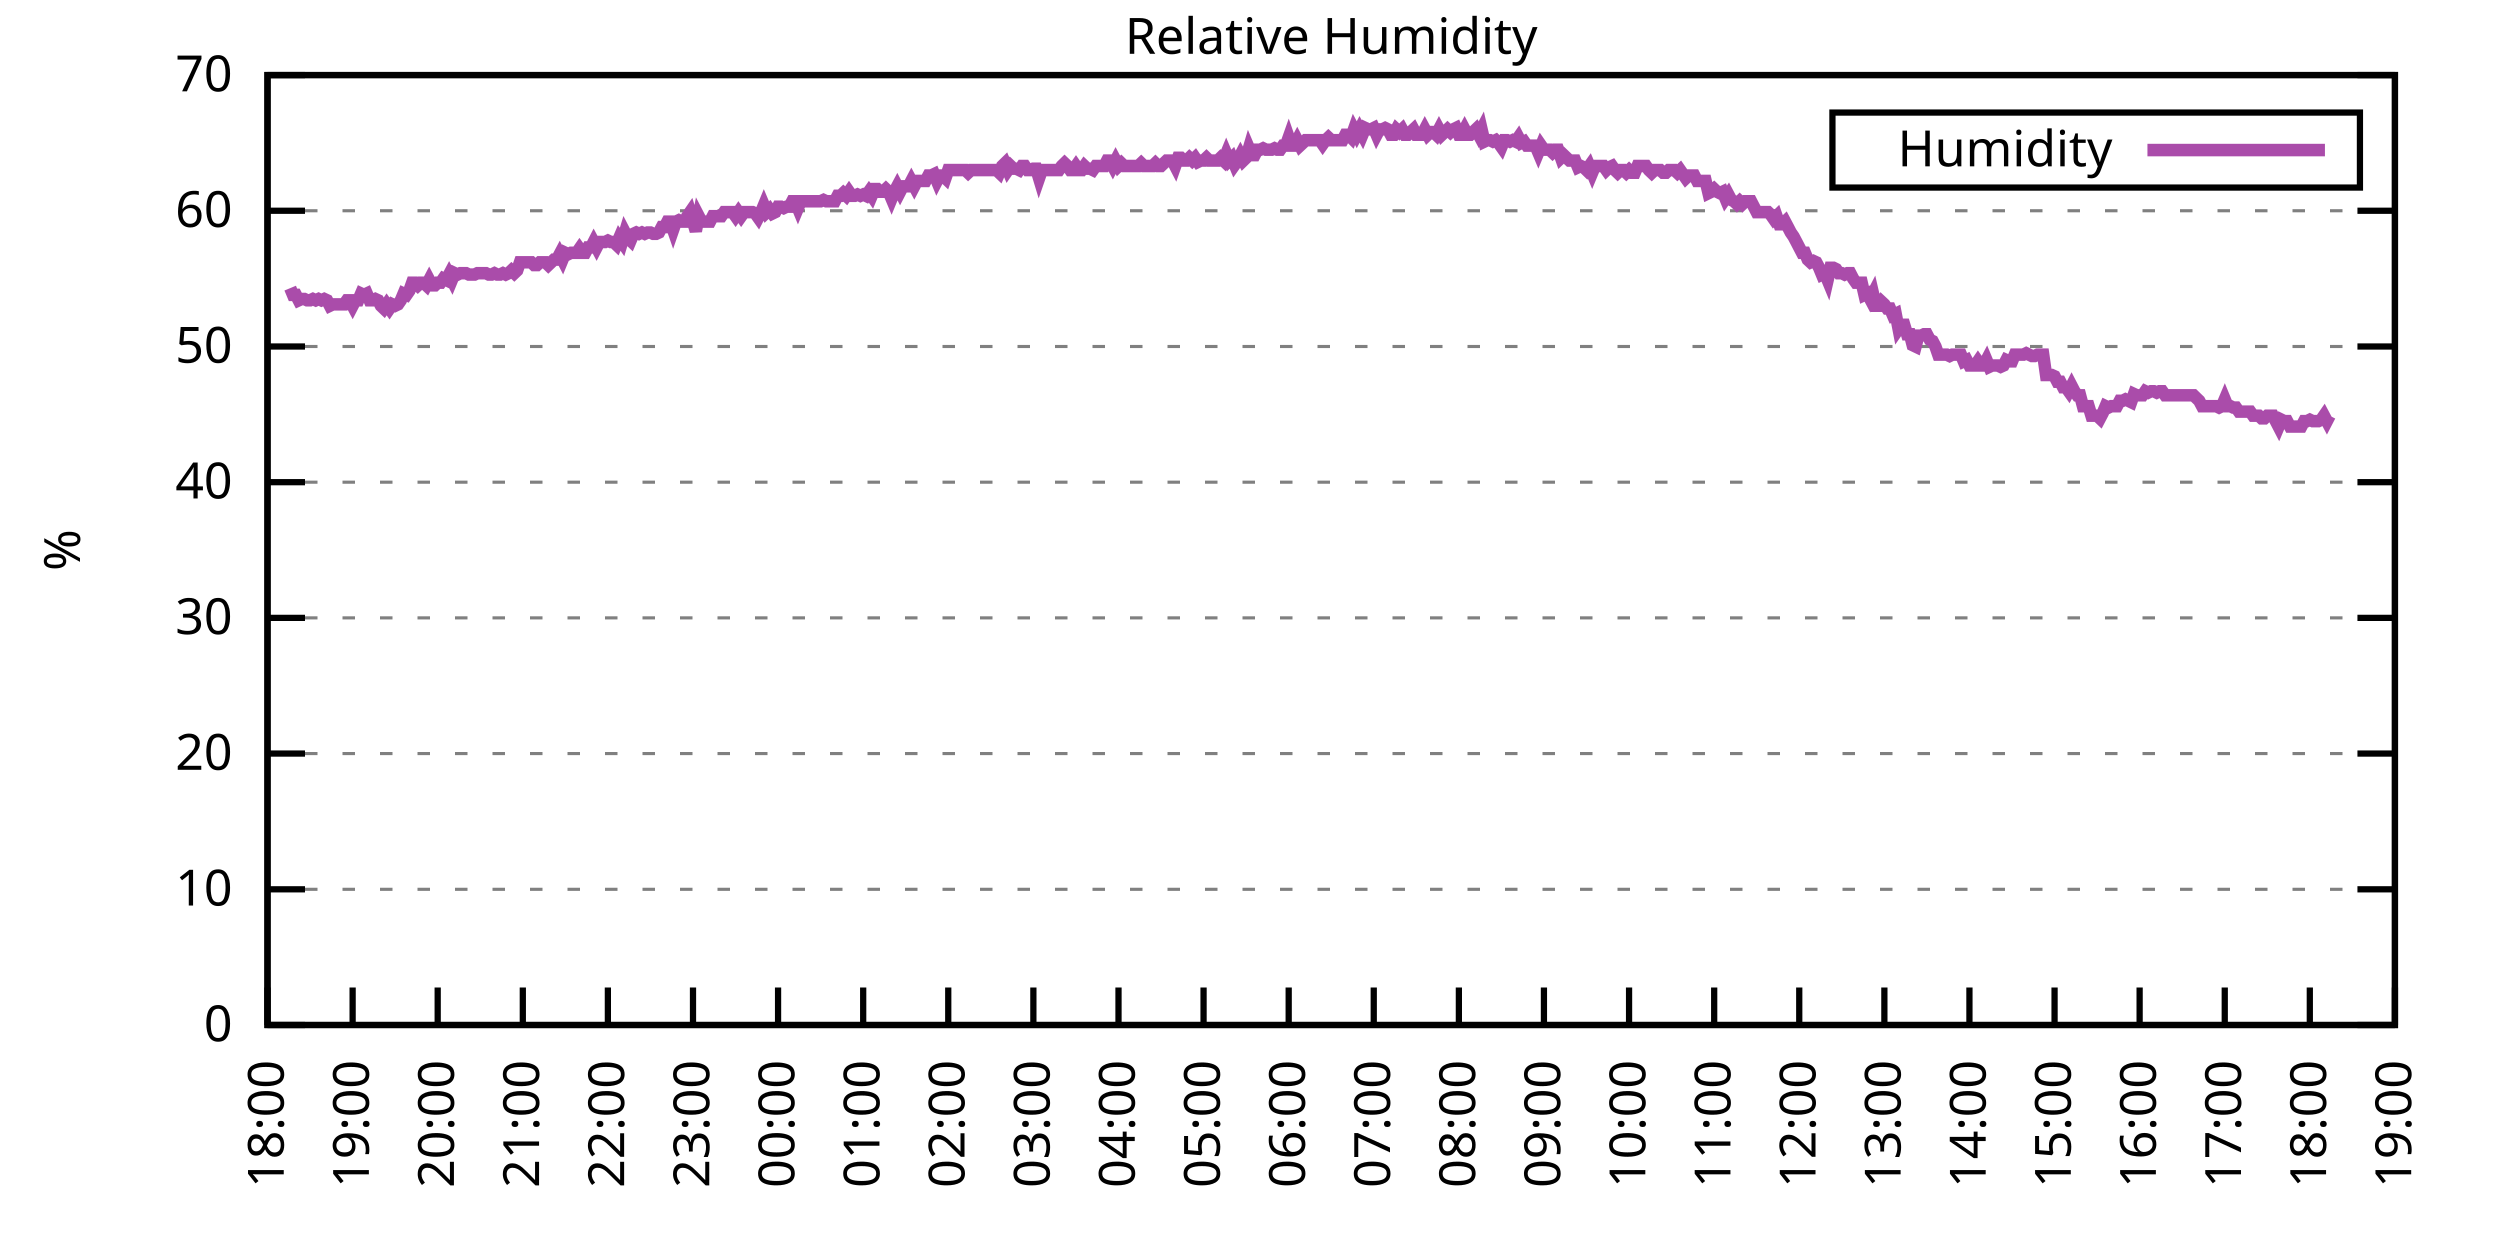
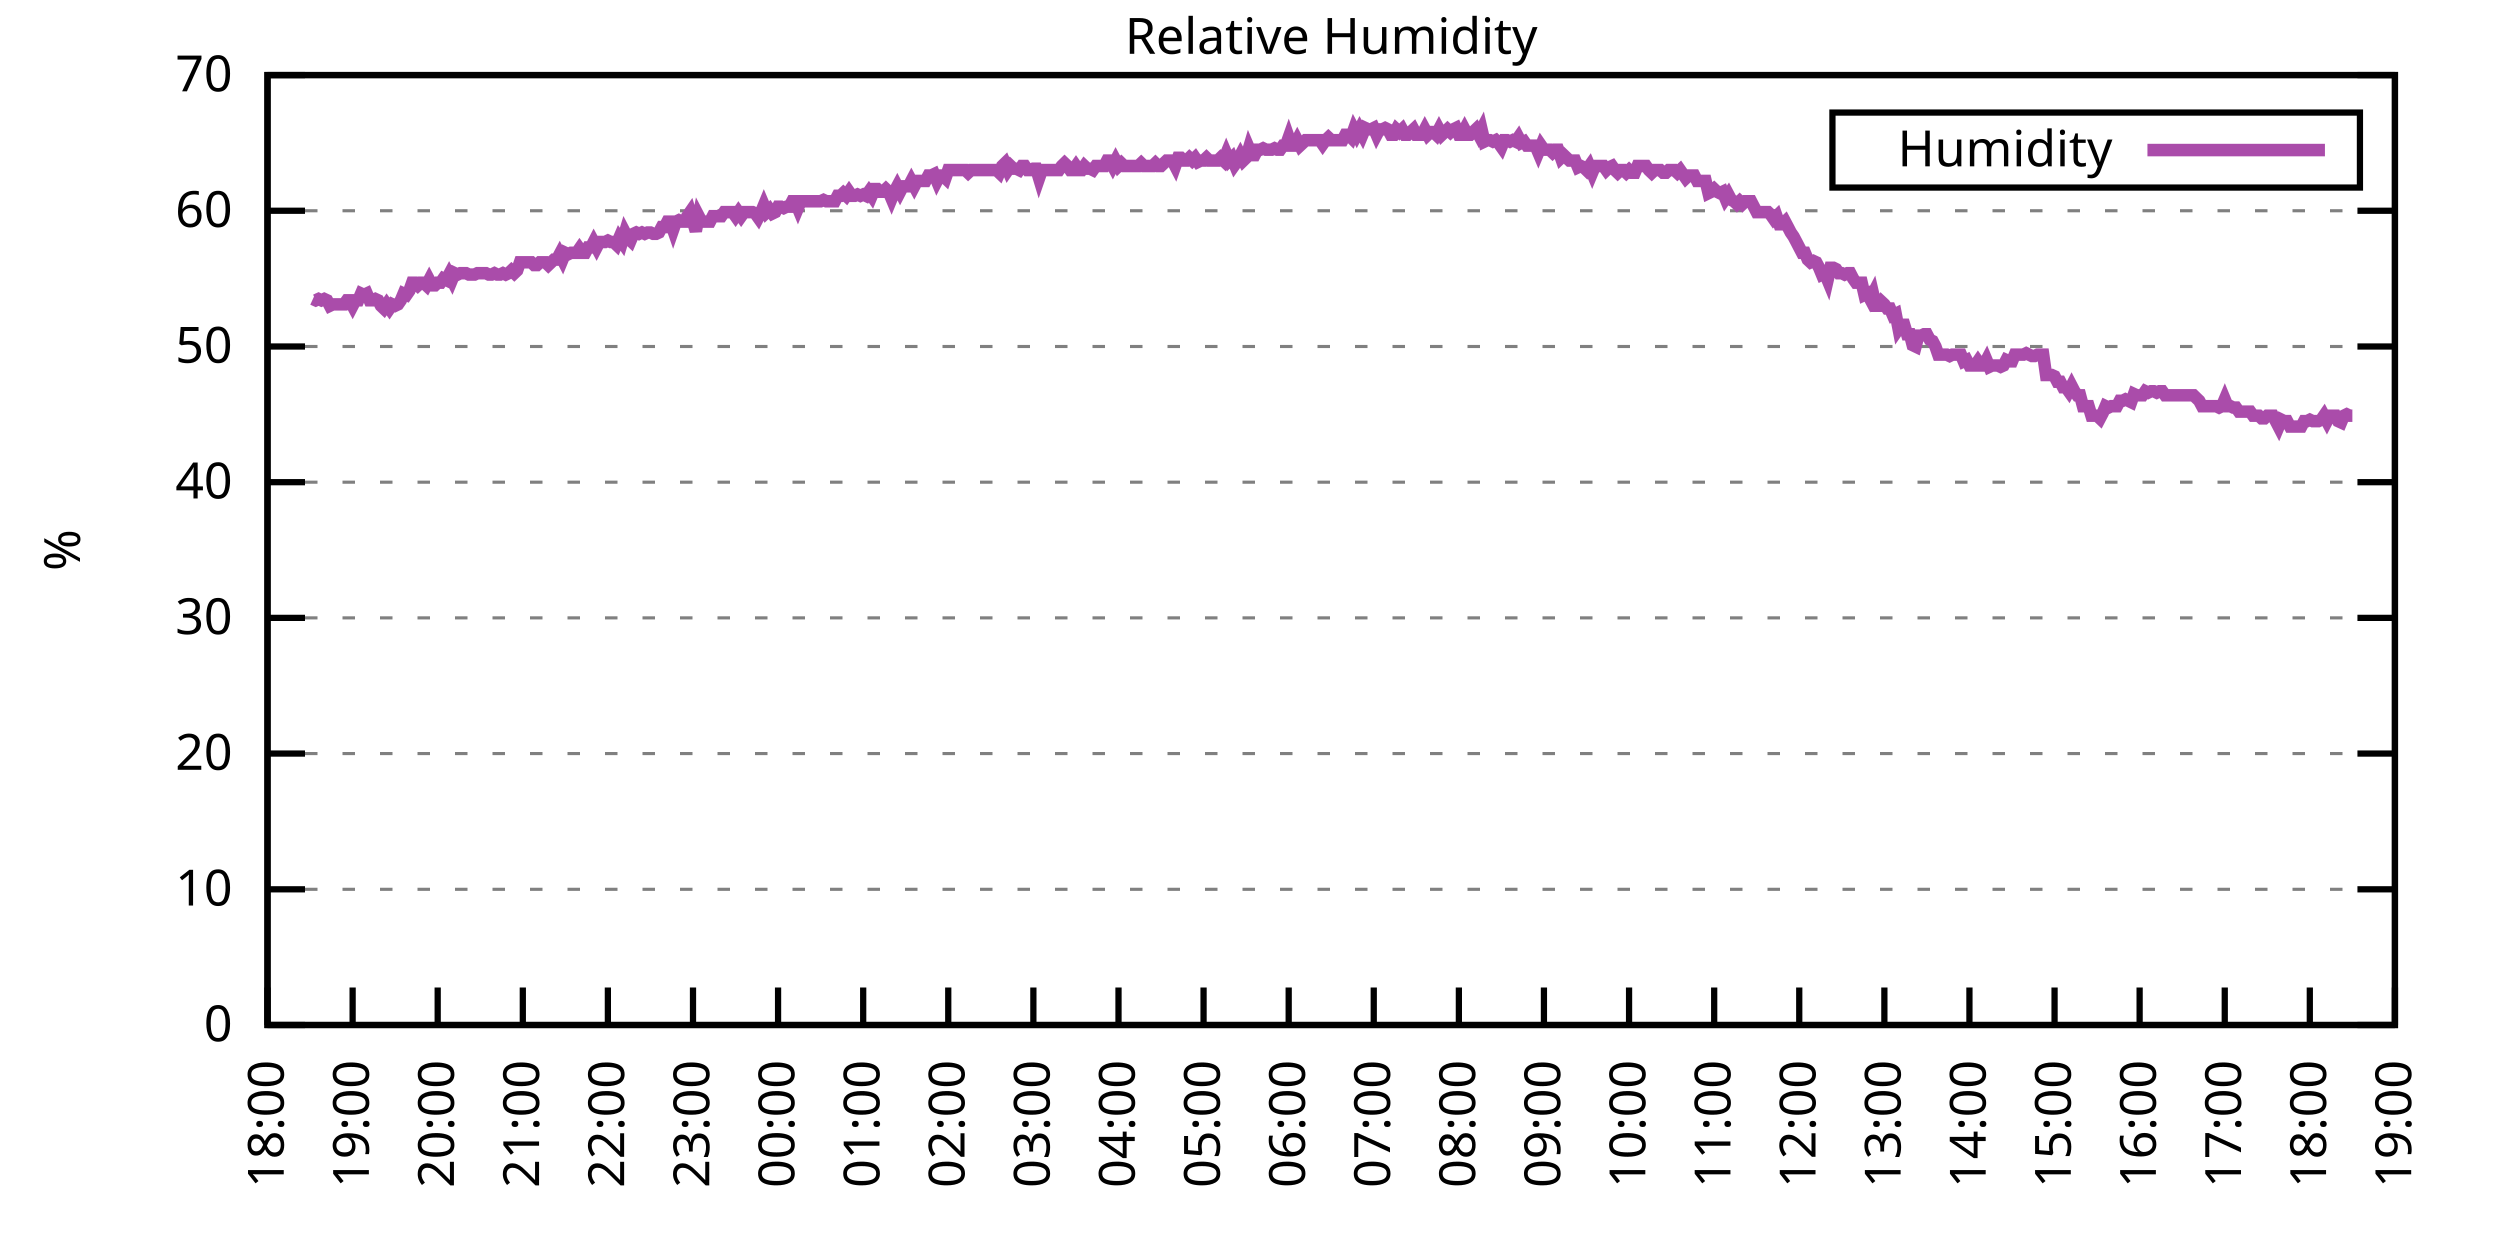
<svg xmlns="http://www.w3.org/2000/svg" xmlns:xlink="http://www.w3.org/1999/xlink" width="400" height="200" viewBox="0 0 400 200">
  <g id="gnuplot_canvas">
    <rect x="0" y="0" width="400" height="200" fill="none" />
    <defs>
      <circle id="gpDot" r="0.5" stroke-width="0.5" stroke="currentColor" />
      <path id="gpPt0" stroke-width="0.333" stroke="currentColor" d="M-1,0 h2 M0,-1 v2" />
      <path id="gpPt1" stroke-width="0.333" stroke="currentColor" d="M-1,-1 L1,1 M1,-1 L-1,1" />
      <path id="gpPt2" stroke-width="0.333" stroke="currentColor" d="M-1,0 L1,0 M0,-1 L0,1 M-1,-1 L1,1 M-1,1 L1,-1" />
      <rect id="gpPt3" stroke-width="0.333" stroke="currentColor" x="-1" y="-1" width="2" height="2" />
      <rect id="gpPt4" stroke-width="0.333" stroke="currentColor" fill="currentColor" x="-1" y="-1" width="2" height="2" />
      <circle id="gpPt5" stroke-width="0.333" stroke="currentColor" cx="0" cy="0" r="1" />
      <use xlink:href="#gpPt5" id="gpPt6" fill="currentColor" stroke="none" />
      <path id="gpPt7" stroke-width="0.333" stroke="currentColor" d="M0,-1.33 L-1.33,0.67 L1.33,0.67 z" />
      <use xlink:href="#gpPt7" id="gpPt8" fill="currentColor" stroke="none" />
      <use xlink:href="#gpPt7" id="gpPt9" stroke="currentColor" transform="rotate(180)" />
      <use xlink:href="#gpPt9" id="gpPt10" fill="currentColor" stroke="none" />
      <use xlink:href="#gpPt3" id="gpPt11" stroke="currentColor" transform="rotate(45)" />
      <use xlink:href="#gpPt11" id="gpPt12" fill="currentColor" stroke="none" />
      <path id="gpPt13" stroke-width="0.333" stroke="currentColor" d="M0,1.330 L1.265,0.411 L0.782,-1.067 L-0.782,-1.076 L-1.265,0.411 z" />
      <use xlink:href="#gpPt13" id="gpPt14" fill="currentColor" stroke="none" />
      <filter id="textbox" filterUnits="objectBoundingBox" x="0" y="0" height="1" width="1">
        <feFlood flood-color="white" flood-opacity="1" result="bgnd" />
        <feComposite in="SourceGraphic" in2="bgnd" operator="atop" />
      </filter>
      <filter id="greybox" filterUnits="objectBoundingBox" x="0" y="0" height="1" width="1">
        <feFlood flood-color="lightgrey" flood-opacity="1" result="grey" />
        <feComposite in="SourceGraphic" in2="grey" operator="atop" />
      </filter>
    </defs>
    <g fill="none" color="white" stroke="currentColor" stroke-width="1.00" stroke-linecap="butt" stroke-linejoin="miter">
</g>
    <g fill="none" color="black" stroke="currentColor" stroke-width="1.00" stroke-linecap="butt" stroke-linejoin="miter">
      <g stroke="none" shape-rendering="crispEdges">
        <polygon fill="rgb(255, 255, 255)" points="42.80,164.00 383.18,164.00 383.18,12.02 42.80,12.02 " />
      </g>
    </g>
    <g fill="none" color="black" stroke="currentColor" stroke-width="1.00" stroke-linecap="butt" stroke-linejoin="miter">
</g>
    <g fill="none" color="black" stroke="black" stroke-width="0.50" stroke-linecap="butt" stroke-linejoin="miter">
</g>
    <g fill="none" color="gray" stroke="currentColor" stroke-width="0.50" stroke-linecap="butt" stroke-linejoin="miter">
      <path stroke="gray" stroke-dasharray="2,4" class="gridline" d="M42.80,164.00 L383.19,164.00  " />
    </g>
    <g fill="none" color="gray" stroke="gray" stroke-width="1.00" stroke-linecap="butt" stroke-linejoin="miter">
</g>
    <g fill="none" color="black" stroke="currentColor" stroke-width="1.00" stroke-linecap="butt" stroke-linejoin="miter">
      <path stroke="black" d="M42.80,164.00 L48.80,164.00 M383.19,164.00 L377.19,164.00  " />
      <g transform="translate(37.20,166.60)" stroke="none" fill="black" font-family="Sans" font-size="8.00" text-anchor="end">
        <text>
          <tspan font-family="Sans"> 0</tspan>
        </text>
      </g>
    </g>
    <g fill="none" color="black" stroke="currentColor" stroke-width="1.00" stroke-linecap="butt" stroke-linejoin="miter">
</g>
    <g fill="none" color="black" stroke="black" stroke-width="0.50" stroke-linecap="butt" stroke-linejoin="miter">
</g>
    <g fill="none" color="gray" stroke="currentColor" stroke-width="0.50" stroke-linecap="butt" stroke-linejoin="miter">
      <path stroke="gray" stroke-dasharray="2,4" class="gridline" d="M42.80,142.29 L383.19,142.29  " />
    </g>
    <g fill="none" color="gray" stroke="gray" stroke-width="1.00" stroke-linecap="butt" stroke-linejoin="miter">
</g>
    <g fill="none" color="black" stroke="currentColor" stroke-width="1.00" stroke-linecap="butt" stroke-linejoin="miter">
      <path stroke="black" d="M42.80,142.29 L48.80,142.29 M383.19,142.29 L377.19,142.29  " />
      <g transform="translate(37.20,144.89)" stroke="none" fill="black" font-family="Sans" font-size="8.00" text-anchor="end">
        <text>
          <tspan font-family="Sans"> 10</tspan>
        </text>
      </g>
    </g>
    <g fill="none" color="black" stroke="currentColor" stroke-width="1.00" stroke-linecap="butt" stroke-linejoin="miter">
</g>
    <g fill="none" color="black" stroke="black" stroke-width="0.50" stroke-linecap="butt" stroke-linejoin="miter">
</g>
    <g fill="none" color="gray" stroke="currentColor" stroke-width="0.50" stroke-linecap="butt" stroke-linejoin="miter">
      <path stroke="gray" stroke-dasharray="2,4" class="gridline" d="M42.80,120.57 L383.19,120.57  " />
    </g>
    <g fill="none" color="gray" stroke="gray" stroke-width="1.00" stroke-linecap="butt" stroke-linejoin="miter">
</g>
    <g fill="none" color="black" stroke="currentColor" stroke-width="1.00" stroke-linecap="butt" stroke-linejoin="miter">
      <path stroke="black" d="M42.80,120.57 L48.80,120.57 M383.19,120.57 L377.19,120.57  " />
      <g transform="translate(37.20,123.17)" stroke="none" fill="black" font-family="Sans" font-size="8.00" text-anchor="end">
        <text>
          <tspan font-family="Sans"> 20</tspan>
        </text>
      </g>
    </g>
    <g fill="none" color="black" stroke="currentColor" stroke-width="1.00" stroke-linecap="butt" stroke-linejoin="miter">
</g>
    <g fill="none" color="black" stroke="black" stroke-width="0.50" stroke-linecap="butt" stroke-linejoin="miter">
</g>
    <g fill="none" color="gray" stroke="currentColor" stroke-width="0.50" stroke-linecap="butt" stroke-linejoin="miter">
      <path stroke="gray" stroke-dasharray="2,4" class="gridline" d="M42.80,98.86 L383.19,98.86  " />
    </g>
    <g fill="none" color="gray" stroke="gray" stroke-width="1.00" stroke-linecap="butt" stroke-linejoin="miter">
</g>
    <g fill="none" color="black" stroke="currentColor" stroke-width="1.00" stroke-linecap="butt" stroke-linejoin="miter">
      <path stroke="black" d="M42.80,98.86 L48.80,98.86 M383.19,98.86 L377.19,98.86  " />
      <g transform="translate(37.20,101.46)" stroke="none" fill="black" font-family="Sans" font-size="8.00" text-anchor="end">
        <text>
          <tspan font-family="Sans"> 30</tspan>
        </text>
      </g>
    </g>
    <g fill="none" color="black" stroke="currentColor" stroke-width="1.00" stroke-linecap="butt" stroke-linejoin="miter">
</g>
    <g fill="none" color="black" stroke="black" stroke-width="0.50" stroke-linecap="butt" stroke-linejoin="miter">
</g>
    <g fill="none" color="gray" stroke="currentColor" stroke-width="0.50" stroke-linecap="butt" stroke-linejoin="miter">
      <path stroke="gray" stroke-dasharray="2,4" class="gridline" d="M42.80,77.15 L383.19,77.15  " />
    </g>
    <g fill="none" color="gray" stroke="gray" stroke-width="1.00" stroke-linecap="butt" stroke-linejoin="miter">
</g>
    <g fill="none" color="black" stroke="currentColor" stroke-width="1.00" stroke-linecap="butt" stroke-linejoin="miter">
      <path stroke="black" d="M42.80,77.15 L48.80,77.15 M383.19,77.15 L377.19,77.15  " />
      <g transform="translate(37.20,79.75)" stroke="none" fill="black" font-family="Sans" font-size="8.00" text-anchor="end">
        <text>
          <tspan font-family="Sans"> 40</tspan>
        </text>
      </g>
    </g>
    <g fill="none" color="black" stroke="currentColor" stroke-width="1.00" stroke-linecap="butt" stroke-linejoin="miter">
</g>
    <g fill="none" color="black" stroke="black" stroke-width="0.50" stroke-linecap="butt" stroke-linejoin="miter">
</g>
    <g fill="none" color="gray" stroke="currentColor" stroke-width="0.50" stroke-linecap="butt" stroke-linejoin="miter">
      <path stroke="gray" stroke-dasharray="2,4" class="gridline" d="M42.80,55.44 L383.19,55.44  " />
    </g>
    <g fill="none" color="gray" stroke="gray" stroke-width="1.00" stroke-linecap="butt" stroke-linejoin="miter">
</g>
    <g fill="none" color="black" stroke="currentColor" stroke-width="1.00" stroke-linecap="butt" stroke-linejoin="miter">
      <path stroke="black" d="M42.80,55.44 L48.80,55.44 M383.19,55.44 L377.19,55.44  " />
      <g transform="translate(37.20,58.04)" stroke="none" fill="black" font-family="Sans" font-size="8.00" text-anchor="end">
        <text>
          <tspan font-family="Sans"> 50</tspan>
        </text>
      </g>
    </g>
    <g fill="none" color="black" stroke="currentColor" stroke-width="1.00" stroke-linecap="butt" stroke-linejoin="miter">
</g>
    <g fill="none" color="black" stroke="black" stroke-width="0.50" stroke-linecap="butt" stroke-linejoin="miter">
</g>
    <g fill="none" color="gray" stroke="currentColor" stroke-width="0.50" stroke-linecap="butt" stroke-linejoin="miter">
      <path stroke="gray" stroke-dasharray="2,4" class="gridline" d="M42.80,33.72 L383.19,33.72  " />
    </g>
    <g fill="none" color="gray" stroke="gray" stroke-width="1.00" stroke-linecap="butt" stroke-linejoin="miter">
</g>
    <g fill="none" color="black" stroke="currentColor" stroke-width="1.00" stroke-linecap="butt" stroke-linejoin="miter">
      <path stroke="black" d="M42.80,33.72 L48.80,33.72 M383.19,33.72 L377.19,33.72  " />
      <g transform="translate(37.20,36.32)" stroke="none" fill="black" font-family="Sans" font-size="8.00" text-anchor="end">
        <text>
          <tspan font-family="Sans"> 60</tspan>
        </text>
      </g>
    </g>
    <g fill="none" color="black" stroke="currentColor" stroke-width="1.00" stroke-linecap="butt" stroke-linejoin="miter">
</g>
    <g fill="none" color="black" stroke="black" stroke-width="0.50" stroke-linecap="butt" stroke-linejoin="miter">
</g>
    <g fill="none" color="gray" stroke="currentColor" stroke-width="0.50" stroke-linecap="butt" stroke-linejoin="miter">
      <path stroke="gray" stroke-dasharray="2,4" class="gridline" d="M42.80,12.01 L383.19,12.01  " />
    </g>
    <g fill="none" color="gray" stroke="gray" stroke-width="1.00" stroke-linecap="butt" stroke-linejoin="miter">
</g>
    <g fill="none" color="black" stroke="currentColor" stroke-width="1.00" stroke-linecap="butt" stroke-linejoin="miter">
      <path stroke="black" d="M42.80,12.01 L48.80,12.01 M383.19,12.01 L377.19,12.01  " />
      <g transform="translate(37.20,14.61)" stroke="none" fill="black" font-family="Sans" font-size="8.00" text-anchor="end">
        <text>
          <tspan font-family="Sans"> 70</tspan>
        </text>
      </g>
    </g>
    <g fill="none" color="black" stroke="currentColor" stroke-width="1.00" stroke-linecap="butt" stroke-linejoin="miter">
      <path stroke="black" d="M42.80,164.00 L42.80,158.00  " />
      <g transform="translate(45.40,169.60) rotate(270.00)" stroke="none" fill="black" font-family="Sans" font-size="8.00" text-anchor="end">
        <text>
          <tspan font-family="Sans">18:00</tspan>
        </text>
      </g>
    </g>
    <g fill="none" color="black" stroke="currentColor" stroke-width="1.00" stroke-linecap="butt" stroke-linejoin="miter">
      <path stroke="black" d="M56.42,164.00 L56.42,158.00  " />
      <g transform="translate(59.02,169.60) rotate(270.00)" stroke="none" fill="black" font-family="Sans" font-size="8.00" text-anchor="end">
        <text>
          <tspan font-family="Sans">19:00</tspan>
        </text>
      </g>
    </g>
    <g fill="none" color="black" stroke="currentColor" stroke-width="1.00" stroke-linecap="butt" stroke-linejoin="miter">
      <path stroke="black" d="M70.03,164.00 L70.03,158.00  " />
      <g transform="translate(72.63,169.60) rotate(270.00)" stroke="none" fill="black" font-family="Sans" font-size="8.00" text-anchor="end">
        <text>
          <tspan font-family="Sans">20:00</tspan>
        </text>
      </g>
    </g>
    <g fill="none" color="black" stroke="currentColor" stroke-width="1.00" stroke-linecap="butt" stroke-linejoin="miter">
      <path stroke="black" d="M83.65,164.00 L83.65,158.00  " />
      <g transform="translate(86.25,169.60) rotate(270.00)" stroke="none" fill="black" font-family="Sans" font-size="8.00" text-anchor="end">
        <text>
          <tspan font-family="Sans">21:00</tspan>
        </text>
      </g>
    </g>
    <g fill="none" color="black" stroke="currentColor" stroke-width="1.00" stroke-linecap="butt" stroke-linejoin="miter">
      <path stroke="black" d="M97.26,164.00 L97.26,158.00  " />
      <g transform="translate(99.86,169.60) rotate(270.00)" stroke="none" fill="black" font-family="Sans" font-size="8.00" text-anchor="end">
        <text>
          <tspan font-family="Sans">22:00</tspan>
        </text>
      </g>
    </g>
    <g fill="none" color="black" stroke="currentColor" stroke-width="1.00" stroke-linecap="butt" stroke-linejoin="miter">
      <path stroke="black" d="M110.88,164.00 L110.88,158.00  " />
      <g transform="translate(113.48,169.60) rotate(270.00)" stroke="none" fill="black" font-family="Sans" font-size="8.00" text-anchor="end">
        <text>
          <tspan font-family="Sans">23:00</tspan>
        </text>
      </g>
    </g>
    <g fill="none" color="black" stroke="currentColor" stroke-width="1.00" stroke-linecap="butt" stroke-linejoin="miter">
      <path stroke="black" d="M124.49,164.00 L124.49,158.00  " />
      <g transform="translate(127.09,169.60) rotate(270.00)" stroke="none" fill="black" font-family="Sans" font-size="8.00" text-anchor="end">
        <text>
          <tspan font-family="Sans">00:00</tspan>
        </text>
      </g>
    </g>
    <g fill="none" color="black" stroke="currentColor" stroke-width="1.00" stroke-linecap="butt" stroke-linejoin="miter">
      <path stroke="black" d="M138.11,164.00 L138.11,158.00  " />
      <g transform="translate(140.71,169.60) rotate(270.00)" stroke="none" fill="black" font-family="Sans" font-size="8.00" text-anchor="end">
        <text>
          <tspan font-family="Sans">01:00</tspan>
        </text>
      </g>
    </g>
    <g fill="none" color="black" stroke="currentColor" stroke-width="1.00" stroke-linecap="butt" stroke-linejoin="miter">
      <path stroke="black" d="M151.72,164.00 L151.72,158.00  " />
      <g transform="translate(154.32,169.60) rotate(270.00)" stroke="none" fill="black" font-family="Sans" font-size="8.00" text-anchor="end">
        <text>
          <tspan font-family="Sans">02:00</tspan>
        </text>
      </g>
    </g>
    <g fill="none" color="black" stroke="currentColor" stroke-width="1.00" stroke-linecap="butt" stroke-linejoin="miter">
      <path stroke="black" d="M165.34,164.00 L165.34,158.00  " />
      <g transform="translate(167.94,169.60) rotate(270.00)" stroke="none" fill="black" font-family="Sans" font-size="8.00" text-anchor="end">
        <text>
          <tspan font-family="Sans">03:00</tspan>
        </text>
      </g>
    </g>
    <g fill="none" color="black" stroke="currentColor" stroke-width="1.00" stroke-linecap="butt" stroke-linejoin="miter">
      <path stroke="black" d="M178.96,164.00 L178.96,158.00  " />
      <g transform="translate(181.56,169.60) rotate(270.00)" stroke="none" fill="black" font-family="Sans" font-size="8.00" text-anchor="end">
        <text>
          <tspan font-family="Sans">04:00</tspan>
        </text>
      </g>
    </g>
    <g fill="none" color="black" stroke="currentColor" stroke-width="1.00" stroke-linecap="butt" stroke-linejoin="miter">
      <path stroke="black" d="M192.57,164.00 L192.57,158.00  " />
      <g transform="translate(195.17,169.60) rotate(270.00)" stroke="none" fill="black" font-family="Sans" font-size="8.00" text-anchor="end">
        <text>
          <tspan font-family="Sans">05:00</tspan>
        </text>
      </g>
    </g>
    <g fill="none" color="black" stroke="currentColor" stroke-width="1.00" stroke-linecap="butt" stroke-linejoin="miter">
      <path stroke="black" d="M206.19,164.00 L206.19,158.00  " />
      <g transform="translate(208.79,169.60) rotate(270.00)" stroke="none" fill="black" font-family="Sans" font-size="8.00" text-anchor="end">
        <text>
          <tspan font-family="Sans">06:00</tspan>
        </text>
      </g>
    </g>
    <g fill="none" color="black" stroke="currentColor" stroke-width="1.00" stroke-linecap="butt" stroke-linejoin="miter">
      <path stroke="black" d="M219.80,164.00 L219.80,158.00  " />
      <g transform="translate(222.40,169.60) rotate(270.00)" stroke="none" fill="black" font-family="Sans" font-size="8.00" text-anchor="end">
        <text>
          <tspan font-family="Sans">07:00</tspan>
        </text>
      </g>
    </g>
    <g fill="none" color="black" stroke="currentColor" stroke-width="1.00" stroke-linecap="butt" stroke-linejoin="miter">
      <path stroke="black" d="M233.42,164.00 L233.42,158.00  " />
      <g transform="translate(236.02,169.60) rotate(270.00)" stroke="none" fill="black" font-family="Sans" font-size="8.00" text-anchor="end">
        <text>
          <tspan font-family="Sans">08:00</tspan>
        </text>
      </g>
    </g>
    <g fill="none" color="black" stroke="currentColor" stroke-width="1.00" stroke-linecap="butt" stroke-linejoin="miter">
      <path stroke="black" d="M247.03,164.00 L247.03,158.00  " />
      <g transform="translate(249.63,169.60) rotate(270.00)" stroke="none" fill="black" font-family="Sans" font-size="8.00" text-anchor="end">
        <text>
          <tspan font-family="Sans">09:00</tspan>
        </text>
      </g>
    </g>
    <g fill="none" color="black" stroke="currentColor" stroke-width="1.00" stroke-linecap="butt" stroke-linejoin="miter">
      <path stroke="black" d="M260.65,164.00 L260.65,158.00  " />
      <g transform="translate(263.25,169.60) rotate(270.00)" stroke="none" fill="black" font-family="Sans" font-size="8.00" text-anchor="end">
        <text>
          <tspan font-family="Sans">10:00</tspan>
        </text>
      </g>
    </g>
    <g fill="none" color="black" stroke="currentColor" stroke-width="1.00" stroke-linecap="butt" stroke-linejoin="miter">
      <path stroke="black" d="M274.27,164.00 L274.27,158.00  " />
      <g transform="translate(276.87,169.60) rotate(270.00)" stroke="none" fill="black" font-family="Sans" font-size="8.00" text-anchor="end">
        <text>
          <tspan font-family="Sans">11:00</tspan>
        </text>
      </g>
    </g>
    <g fill="none" color="black" stroke="currentColor" stroke-width="1.00" stroke-linecap="butt" stroke-linejoin="miter">
      <path stroke="black" d="M287.88,164.00 L287.88,158.00  " />
      <g transform="translate(290.48,169.60) rotate(270.00)" stroke="none" fill="black" font-family="Sans" font-size="8.00" text-anchor="end">
        <text>
          <tspan font-family="Sans">12:00</tspan>
        </text>
      </g>
    </g>
    <g fill="none" color="black" stroke="currentColor" stroke-width="1.00" stroke-linecap="butt" stroke-linejoin="miter">
      <path stroke="black" d="M301.50,164.00 L301.50,158.00  " />
      <g transform="translate(304.10,169.60) rotate(270.00)" stroke="none" fill="black" font-family="Sans" font-size="8.00" text-anchor="end">
        <text>
          <tspan font-family="Sans">13:00</tspan>
        </text>
      </g>
    </g>
    <g fill="none" color="black" stroke="currentColor" stroke-width="1.00" stroke-linecap="butt" stroke-linejoin="miter">
      <path stroke="black" d="M315.11,164.00 L315.11,158.00  " />
      <g transform="translate(317.71,169.60) rotate(270.00)" stroke="none" fill="black" font-family="Sans" font-size="8.00" text-anchor="end">
        <text>
          <tspan font-family="Sans">14:00</tspan>
        </text>
      </g>
    </g>
    <g fill="none" color="black" stroke="currentColor" stroke-width="1.00" stroke-linecap="butt" stroke-linejoin="miter">
      <path stroke="black" d="M328.73,164.00 L328.73,158.00  " />
      <g transform="translate(331.33,169.60) rotate(270.00)" stroke="none" fill="black" font-family="Sans" font-size="8.00" text-anchor="end">
        <text>
          <tspan font-family="Sans">15:00</tspan>
        </text>
      </g>
    </g>
    <g fill="none" color="black" stroke="currentColor" stroke-width="1.00" stroke-linecap="butt" stroke-linejoin="miter">
      <path stroke="black" d="M342.34,164.00 L342.34,158.00  " />
      <g transform="translate(344.94,169.60) rotate(270.00)" stroke="none" fill="black" font-family="Sans" font-size="8.00" text-anchor="end">
        <text>
          <tspan font-family="Sans">16:00</tspan>
        </text>
      </g>
    </g>
    <g fill="none" color="black" stroke="currentColor" stroke-width="1.00" stroke-linecap="butt" stroke-linejoin="miter">
      <path stroke="black" d="M355.96,164.00 L355.96,158.00  " />
      <g transform="translate(358.56,169.60) rotate(270.00)" stroke="none" fill="black" font-family="Sans" font-size="8.00" text-anchor="end">
        <text>
          <tspan font-family="Sans">17:00</tspan>
        </text>
      </g>
    </g>
    <g fill="none" color="black" stroke="currentColor" stroke-width="1.00" stroke-linecap="butt" stroke-linejoin="miter">
      <path stroke="black" d="M369.57,164.00 L369.57,158.00  " />
      <g transform="translate(372.17,169.60) rotate(270.00)" stroke="none" fill="black" font-family="Sans" font-size="8.00" text-anchor="end">
        <text>
          <tspan font-family="Sans">18:00</tspan>
        </text>
      </g>
    </g>
    <g fill="none" color="black" stroke="currentColor" stroke-width="1.00" stroke-linecap="butt" stroke-linejoin="miter">
      <path stroke="black" d="M383.19,164.00 L383.19,158.00  " />
      <g transform="translate(385.79,169.60) rotate(270.00)" stroke="none" fill="black" font-family="Sans" font-size="8.00" text-anchor="end">
        <text>
          <tspan font-family="Sans">19:00</tspan>
        </text>
      </g>
    </g>
    <g fill="none" color="black" stroke="currentColor" stroke-width="1.00" stroke-linecap="butt" stroke-linejoin="miter">
</g>
    <g fill="none" color="black" stroke="currentColor" stroke-width="1.00" stroke-linecap="butt" stroke-linejoin="miter">
      <path stroke="black" d="M42.80,12.01 L42.80,164.00 L383.19,164.00 L383.19,12.01 L42.80,12.01 Z  " />
    </g>
    <g fill="none" color="black" stroke="currentColor" stroke-width="1.00" stroke-linecap="butt" stroke-linejoin="miter">
</g>
    <g fill="none" color="black" stroke="currentColor" stroke-width="1.00" stroke-linecap="butt" stroke-linejoin="miter">
      <path stroke="black" d="M293.19,30.01 L293.19,18.01 L377.59,18.01 L377.59,30.01 L293.19,30.01 Z  " />
    </g>
    <g id="Relative_Humidity_plot_1">
      <g fill="none" color="white" stroke="black" stroke-width="2.00" stroke-linecap="butt" stroke-linejoin="miter">
</g>
      <g fill="none" color="black" stroke="currentColor" stroke-width="2.00" stroke-linecap="butt" stroke-linejoin="miter">
        <g transform="translate(337.99,26.61)" stroke="none" fill="black" font-family="Sans" font-size="8.00" text-anchor="end">
          <text>
            <tspan font-family="Sans">Humidity</tspan>
          </text>
        </g>
      </g>
      <g fill="none" color="black" stroke="currentColor" stroke-width="2.00" stroke-linecap="butt" stroke-linejoin="miter">
-         <path stroke="rgb(170,  76, 170)" d="M343.59,24.01 L371.99,24.01 M46.43,46.10 L46.88,47.18 L47.34,47.18 L47.79,48.05 L48.25,47.84 L48.70,47.84   L49.15,48.05 L49.61,48.05 L50.06,47.84 L50.52,48.05 L50.97,47.84 L51.42,48.05 L51.88,47.84 L52.33,48.05   L52.78,48.92 L53.24,48.70 L53.69,48.70 L54.15,48.70 L54.60,48.70 L55.05,48.70 L55.51,48.05 L55.96,48.05   L56.42,48.92 L56.87,48.05 L57.32,48.05 L57.78,46.97 L58.23,47.18 L58.68,46.97 L59.14,48.05 L59.59,48.05   L60.05,47.84 L60.50,48.05 L60.95,48.92 L61.41,49.36 L61.86,48.70 L62.32,49.36 L62.77,48.70 L63.22,48.92   L63.68,48.70 L64.13,48.05 L64.58,46.97 L65.04,47.18 L65.49,46.53 L65.95,45.23 L66.40,45.23 L66.85,45.66   L67.31,45.23 L67.76,45.23 L68.22,45.66 L68.67,44.80 L69.12,45.66 L69.58,45.66 L70.03,45.23 L70.49,45.23   L70.94,44.58 L71.39,44.80 L71.85,43.93 L72.30,44.80 L72.75,43.71 L73.21,43.93 L73.66,43.71 L74.12,43.71   L74.57,43.71 L75.02,43.93 L75.48,43.93 L75.93,43.93 L76.39,43.71 L76.84,43.71 L77.29,43.71 L77.75,43.71   L78.20,43.93 L78.65,43.93 L79.11,43.71 L79.56,43.93 L80.02,43.93 L80.47,43.71 L80.92,43.93 L81.38,43.71   L81.83,43.28 L82.29,43.71 L82.74,43.28 L83.19,41.97 L83.65,41.97 L84.10,41.97 L84.55,41.97 L85.01,41.97   L85.46,42.41 L85.92,42.41 L86.37,41.97 L86.82,41.97 L87.28,41.97 L87.73,42.41 L88.19,41.97 L88.64,41.54   L89.09,41.54 L89.55,40.67 L90.00,41.54 L90.45,40.45 L90.91,40.67 L91.36,40.45 L91.82,40.45 L92.27,40.45   L92.72,39.80 L93.18,40.45 L93.63,40.45 L94.09,39.59 L94.54,39.59 L94.99,38.72 L95.45,39.59 L95.90,38.72   L96.35,38.72 L96.81,38.72 L97.26,38.50 L97.72,38.72 L98.17,38.72 L98.62,39.15 L99.08,38.07 L99.53,38.72   L99.99,37.20 L100.44,38.07 L100.89,38.50 L101.35,37.41 L101.80,37.20 L102.25,37.41 L102.71,37.20 L103.16,37.41   L103.62,37.20 L104.07,37.20 L104.52,37.41 L104.98,37.41 L105.43,37.20 L105.89,36.33 L106.34,36.33 L106.79,35.46   L107.25,35.46 L107.70,36.76 L108.15,35.46 L108.61,35.24 L109.06,35.46 L109.52,35.46 L109.97,34.59 L110.42,33.94   L110.88,35.46 L111.33,36.98 L111.79,34.59 L112.24,35.46 L112.69,35.46 L113.15,35.46 L113.60,35.46 L114.05,34.59   L114.51,34.59 L114.96,34.59 L115.42,34.59 L115.87,33.94 L116.32,33.94 L116.78,33.94 L117.23,33.94 L117.69,34.59   L118.14,33.94 L118.59,34.59 L119.05,33.94 L119.50,33.94 L119.96,33.94 L120.41,33.94 L120.86,34.16 L121.32,34.81   L121.77,33.94 L122.22,32.85 L122.68,33.94 L123.13,33.51 L123.59,34.16 L124.04,33.94 L124.49,33.07 L124.95,33.07   L125.40,33.29 L125.86,33.07 L126.31,33.07 L126.76,32.20 L127.22,32.20 L127.67,33.29 L128.12,32.20 L128.58,32.20   L129.03,32.20 L129.49,32.20 L129.94,32.20 L130.39,32.20 L130.85,32.20 L131.30,32.20 L131.76,31.99 L132.21,32.20   L132.66,32.20 L133.12,32.20 L133.57,32.20 L134.02,31.33 L134.48,31.33 L134.93,30.90 L135.39,31.33 L135.84,30.68   L136.29,31.33 L136.75,31.33 L137.20,31.12 L137.66,31.33 L138.11,31.12 L138.56,31.33 L139.02,30.68 L139.47,31.33   L139.92,30.25 L140.38,30.25 L140.83,30.68 L141.29,30.68 L141.74,30.25 L142.19,30.68 L142.65,31.77 L143.10,30.68   L143.56,29.81 L144.01,30.68 L144.46,29.81 L144.92,29.81 L145.37,29.81 L145.82,28.95 L146.28,29.81 L146.73,28.95   L147.19,28.95 L147.64,28.95 L148.09,28.95 L148.55,28.08 L149.00,28.08 L149.46,27.86 L149.91,28.95 L150.36,28.08   L150.82,28.08 L151.27,28.51 L151.72,27.21 L152.18,27.21 L152.63,27.21 L153.09,27.21 L153.54,27.21 L153.99,27.21   L154.45,27.21 L154.90,27.64 L155.36,27.21 L155.81,27.21 L156.26,27.21 L156.72,27.21 L157.17,27.21 L157.62,27.21   L158.08,27.21 L158.53,27.21 L158.99,27.21 L159.44,27.21 L159.89,27.64 L160.35,26.56 L160.80,26.12 L161.26,27.21   L161.71,26.56 L162.16,26.99 L162.62,26.99 L163.07,27.21 L163.52,26.56 L163.98,26.56 L164.43,27.21 L164.89,27.21   L165.34,26.99 L165.79,26.99 L166.25,28.51 L166.70,27.21 L167.16,27.21 L167.61,27.21 L168.06,27.21 L168.52,27.21   L168.97,27.21 L169.43,27.21 L169.88,26.56 L170.33,26.12 L170.79,26.56 L171.24,27.21 L171.69,27.21 L172.15,26.56   L172.60,27.21 L173.06,27.21 L173.51,26.56 L173.96,26.99 L174.42,26.99 L174.87,27.21 L175.33,26.56 L175.78,26.56   L176.23,26.56 L176.69,26.56 L177.14,25.69 L177.59,25.69 L178.05,26.56 L178.50,25.69 L178.96,26.56 L179.41,26.12   L179.86,26.56 L180.32,26.56 L180.77,26.56 L181.23,26.56 L181.68,26.56 L182.13,26.56 L182.59,26.12 L183.04,26.56   L183.49,26.56 L183.95,26.56 L184.40,26.56 L184.86,26.12 L185.31,26.56 L185.76,26.56 L186.22,26.12 L186.67,25.69   L187.13,25.69 L187.58,25.69 L188.03,26.56 L188.49,25.25 L188.94,25.25 L189.39,25.69 L189.85,25.69 L190.30,25.25   L190.76,25.69 L191.21,25.25 L191.66,25.91 L192.12,25.69 L192.57,25.69 L193.03,25.25 L193.48,25.69 L193.93,25.69   L194.39,25.69 L194.84,25.69 L195.29,25.25 L195.75,25.69 L196.20,24.60 L196.66,25.69 L197.11,25.25 L197.56,26.34   L198.02,25.69 L198.47,24.82 L198.93,25.69 L199.38,25.25 L199.83,23.73 L200.29,24.82 L200.74,24.82 L201.19,23.95   L201.65,23.95 L202.10,23.73 L202.56,23.95 L203.01,23.95 L203.46,23.95 L203.92,23.73 L204.37,23.95 L204.83,23.95   L205.28,23.30 L205.73,23.30 L206.19,22.00 L206.64,23.30 L207.09,23.30 L207.55,22.43 L208.00,23.30 L208.46,22.87   L208.91,22.43 L209.36,22.43 L209.82,22.43 L210.27,22.43 L210.73,22.43 L211.18,22.43 L211.63,23.08 L212.09,22.43   L212.54,22.00 L213.00,22.43 L213.45,22.43 L213.90,22.43 L214.36,22.43 L214.81,22.43 L215.26,21.56 L215.72,21.56   L216.17,22.00 L216.63,20.70 L217.08,21.56 L217.53,20.70 L217.99,21.56 L218.44,20.48 L218.90,20.70 L219.35,20.70   L219.80,20.48 L220.26,21.56 L220.71,20.70 L221.16,20.70 L221.62,20.48 L222.07,20.70 L222.53,21.56 L222.98,21.56   L223.43,20.70 L223.89,21.13 L224.34,20.70 L224.80,21.56 L225.25,21.56 L225.70,21.13 L226.16,20.70 L226.61,21.56   L227.06,21.56 L227.52,21.56 L227.97,20.70 L228.43,21.56 L228.88,21.13 L229.33,21.13 L229.79,21.56 L230.24,20.70   L230.70,21.56 L231.15,21.13 L231.60,20.70 L232.06,21.13 L232.51,20.70 L232.96,20.48 L233.42,21.56 L233.87,21.56   L234.33,20.70 L234.78,21.56 L235.23,21.56 L235.69,21.13 L236.14,20.70 L236.60,21.56 L237.05,20.70 L237.50,22.65   L237.96,22.43 L238.41,22.43 L238.86,22.65 L239.32,22.43 L239.77,22.87 L240.23,23.52 L240.68,22.43 L241.13,22.43   L241.59,22.65 L242.04,22.43 L242.50,22.65 L242.95,22.00 L243.40,22.87 L243.86,22.65 L244.31,23.30 L244.76,23.30   L245.22,23.30 L245.67,23.30 L246.13,24.39 L246.58,23.30 L247.03,23.95 L247.49,23.95 L247.94,23.95 L248.40,24.39   L248.85,23.95 L249.30,23.95 L249.76,25.25 L250.21,24.82 L250.66,25.25 L251.12,25.69 L251.57,25.69 L252.03,25.69   L252.48,26.77 L252.93,26.56 L253.39,26.77 L253.84,27.21 L254.30,26.56 L254.75,27.64 L255.20,26.56 L255.66,26.56   L256.11,26.56 L256.56,26.56 L257.02,27.21 L257.47,26.77 L257.93,26.56 L258.38,27.21 L258.83,27.64 L259.29,27.21   L259.74,27.21 L260.20,27.64 L260.65,27.21 L261.10,27.64 L261.56,27.64 L262.01,26.56 L262.47,26.56 L262.92,26.56   L263.37,26.56 L263.83,27.21 L264.28,27.64 L264.73,27.21 L265.19,27.21 L265.64,27.21 L266.10,27.64 L266.55,27.64   L267.00,27.21 L267.46,27.21 L267.91,27.21 L268.37,27.64 L268.82,27.21 L269.27,27.86 L269.73,28.51 L270.18,28.08   L270.63,28.08 L271.09,28.08 L271.54,28.95 L272.00,28.95 L272.45,28.95 L272.90,28.95 L273.36,30.90 L273.81,30.68   L274.27,30.25 L274.72,30.68 L275.17,30.90 L275.63,30.68 L276.08,31.77 L276.53,31.12 L276.99,31.99 L277.44,32.20   L277.90,32.64 L278.35,32.20 L278.80,32.64 L279.26,32.20 L279.71,32.20 L280.17,32.20 L280.62,33.07 L281.07,33.94   L281.53,33.94 L281.98,33.94 L282.43,33.94 L282.89,33.94 L283.34,34.37 L283.80,35.03 L284.25,34.59 L284.70,35.89   L285.16,35.89 L285.61,35.46 L286.07,36.33 L286.52,37.20 L286.97,37.85 L287.43,38.72 L287.88,39.59 L288.33,40.45   L288.79,40.45 L289.24,41.54 L289.70,41.97 L290.15,41.76 L290.60,41.97 L291.06,42.84 L291.51,43.93 L291.97,43.71   L292.42,44.80 L292.87,42.84 L293.33,42.84 L293.78,43.06 L294.23,43.71 L294.69,43.71 L295.14,43.93 L295.60,43.71   L296.05,43.71 L296.50,44.58 L296.96,45.23 L297.41,45.23 L297.87,45.23 L298.32,47.18 L298.77,46.97 L299.23,47.84   L299.68,46.97 L300.13,48.92 L300.59,48.92 L301.04,48.27 L301.50,48.70 L301.95,49.36 L302.40,49.36 L302.86,50.44   L303.31,50.22 L303.77,52.61 L304.22,51.96 L304.67,51.96 L305.13,53.48 L305.58,53.48 L306.03,55.22 L306.49,55.44   L306.94,53.70 L307.40,53.70 L307.85,53.48 L308.30,53.48 L308.76,54.35 L309.21,54.57 L309.67,55.44 L310.12,56.74   L310.57,56.74 L311.03,56.74 L311.48,56.74 L311.94,56.96 L312.39,56.74 L312.84,56.74 L313.30,56.74 L313.75,56.74   L314.20,57.82 L314.66,57.61 L315.11,58.48 L315.57,58.48 L316.02,58.48 L316.47,57.82 L316.93,58.48 L317.38,58.48   L317.84,57.61 L318.29,58.69 L318.74,58.48 L319.20,58.48 L319.65,58.48 L320.10,58.69 L320.56,58.48 L321.01,57.61   L321.47,57.82 L321.92,57.82 L322.37,56.74 L322.83,56.74 L323.28,56.74 L323.74,56.74 L324.19,56.52 L324.64,56.74   L325.10,56.96 L325.55,56.96 L326.00,56.74 L326.46,56.74 L326.91,56.74 L327.37,60.00 L327.82,60.00 L328.27,60.00   L328.73,60.21 L329.18,61.08 L329.64,61.08 L330.09,61.95 L330.54,61.95 L331.00,62.60 L331.45,61.73 L331.90,62.60   L332.36,63.25 L332.81,63.25 L333.27,64.99 L333.72,64.99 L334.17,64.99 L334.63,66.51 L335.08,66.51 L335.54,66.51   L335.99,66.94 L336.44,66.08 L336.90,64.99 L337.35,65.21 L337.80,64.99 L338.26,64.99 L338.71,64.99 L339.17,64.12   L339.62,64.12 L340.07,63.90 L340.53,64.12 L340.98,64.34 L341.44,63.04 L341.89,63.25 L342.34,63.25 L342.80,63.25   L343.25,62.60 L343.70,62.82 L344.16,62.60 L344.61,62.60 L345.07,62.82 L345.52,62.60 L345.97,62.60 L346.43,63.25   L346.88,63.25 L347.34,63.25 L347.79,63.25 L348.24,63.25 L348.70,63.25 L349.15,63.25 L349.60,63.25 L350.06,63.25   L350.51,63.25 L350.97,63.25 L351.42,63.69 L351.87,64.12 L352.33,64.99 L352.78,64.99 L353.24,64.99 L353.69,64.99   L354.14,64.99 L354.60,64.99 L355.05,65.21 L355.50,64.99 L355.96,63.90 L356.41,64.99 L356.87,64.99 L357.32,65.21   L357.77,65.21 L358.23,65.86 L358.68,65.86 L359.14,65.86 L359.59,65.86 L360.04,65.86 L360.50,66.51 L360.95,66.51   L361.41,66.51 L361.86,66.94 L362.31,66.94 L362.77,66.51 L363.22,66.51 L363.67,66.51 L364.13,67.38 L364.58,68.25   L365.04,67.16 L365.49,67.38 L365.94,67.38 L366.40,68.25 L366.85,68.25 L367.31,68.25 L367.76,68.25 L368.21,68.25   L368.67,67.38 L369.12,67.38 L369.57,67.16 L370.03,67.38 L370.48,67.38 L370.94,67.38 L371.39,67.16 L371.84,66.51   L372.30,67.38 L372.75,66.51  " />
+         <path stroke="rgb(170,  76, 170)" d="M343.59,24.01 L371.99,24.01 M50.06,47.84 L50.52,48.05 L50.97,47.84 L51.42,48.05 L51.88,47.84 L52.33,48.05   L52.78,48.92 L53.24,48.70 L53.69,48.70 L54.15,48.70 L54.60,48.70 L55.05,48.70 L55.51,48.05 L55.96,48.05   L56.42,48.92 L56.87,48.05 L57.32,48.05 L57.78,46.97 L58.23,47.18 L58.68,46.97 L59.14,48.05 L59.59,48.05   L60.05,47.84 L60.50,48.05 L60.95,48.92 L61.41,49.36 L61.86,48.70 L62.32,49.36 L62.77,48.70 L63.22,48.92   L63.68,48.70 L64.13,48.05 L64.58,46.97 L65.04,47.18 L65.49,46.53 L65.95,45.23 L66.40,45.23 L66.85,45.66   L67.31,45.23 L67.76,45.23 L68.22,45.66 L68.67,44.80 L69.12,45.66 L69.58,45.66 L70.03,45.23 L70.49,45.23   L70.94,44.58 L71.39,44.80 L71.85,43.93 L72.30,44.80 L72.75,43.71 L73.21,43.93 L73.66,43.71 L74.12,43.71   L74.57,43.71 L75.02,43.93 L75.48,43.93 L75.93,43.93 L76.39,43.71 L76.84,43.71 L77.29,43.71 L77.75,43.71   L78.20,43.93 L78.65,43.93 L79.11,43.71 L79.56,43.93 L80.02,43.93 L80.47,43.71 L80.92,43.93 L81.38,43.71   L81.83,43.28 L82.29,43.71 L82.74,43.28 L83.19,41.97 L83.65,41.97 L84.10,41.97 L84.55,41.97 L85.01,41.97   L85.46,42.41 L85.92,42.41 L86.37,41.97 L86.82,41.97 L87.28,41.97 L87.73,42.41 L88.19,41.97 L88.64,41.54   L89.09,41.54 L89.55,40.67 L90.00,41.54 L90.45,40.45 L90.91,40.67 L91.36,40.45 L91.82,40.45 L92.27,40.45   L92.72,39.80 L93.18,40.45 L93.63,40.45 L94.09,39.59 L94.54,39.59 L94.99,38.72 L95.45,39.59 L95.90,38.72   L96.35,38.72 L96.81,38.72 L97.26,38.50 L97.72,38.72 L98.17,38.72 L98.62,39.15 L99.08,38.07 L99.53,38.72   L99.99,37.20 L100.44,38.07 L100.89,38.50 L101.35,37.41 L101.80,37.20 L102.25,37.41 L102.71,37.20 L103.16,37.41   L103.62,37.20 L104.07,37.20 L104.52,37.41 L104.98,37.41 L105.43,37.20 L105.89,36.33 L106.34,36.33 L106.79,35.46   L107.25,35.46 L107.70,36.76 L108.15,35.46 L108.61,35.24 L109.06,35.46 L109.52,35.46 L109.97,34.59 L110.42,33.94   L110.88,35.46 L111.33,36.98 L111.79,34.59 L112.24,35.46 L112.69,35.46 L113.15,35.46 L113.60,35.46 L114.05,34.59   L114.51,34.59 L114.96,34.59 L115.42,34.59 L115.87,33.94 L116.32,33.94 L116.78,33.94 L117.23,33.94 L117.69,34.59   L118.14,33.94 L118.59,34.59 L119.05,33.94 L119.50,33.94 L119.96,33.94 L120.41,33.94 L120.86,34.16 L121.32,34.81   L121.77,33.94 L122.22,32.85 L122.68,33.94 L123.13,33.51 L123.59,34.16 L124.04,33.94 L124.49,33.07 L124.95,33.07   L125.40,33.29 L125.86,33.07 L126.31,33.07 L126.76,32.20 L127.22,32.20 L127.67,33.29 L128.12,32.20 L128.58,32.20   L129.03,32.20 L129.49,32.20 L129.94,32.20 L130.39,32.20 L130.85,32.20 L131.30,32.20 L131.76,31.99 L132.21,32.20   L132.66,32.20 L133.12,32.20 L133.57,32.20 L134.02,31.33 L134.48,31.33 L134.93,30.90 L135.39,31.33 L135.84,30.68   L136.29,31.33 L136.75,31.33 L137.20,31.12 L137.66,31.33 L138.11,31.12 L138.56,31.33 L139.02,30.68 L139.47,31.33   L139.92,30.25 L140.38,30.25 L140.83,30.68 L141.29,30.68 L141.74,30.25 L142.19,30.68 L142.65,31.77 L143.10,30.68   L143.56,29.81 L144.01,30.68 L144.46,29.81 L144.92,29.81 L145.37,29.81 L145.82,28.95 L146.28,29.81 L146.73,28.95   L147.19,28.95 L147.64,28.95 L148.09,28.95 L148.55,28.08 L149.00,28.08 L149.46,27.86 L149.91,28.95 L150.36,28.08   L150.82,28.08 L151.27,28.51 L151.72,27.21 L152.18,27.21 L152.63,27.21 L153.09,27.21 L153.54,27.21 L153.99,27.21   L154.45,27.21 L154.90,27.64 L155.36,27.21 L155.81,27.21 L156.26,27.21 L156.72,27.21 L157.17,27.21 L157.62,27.21   L158.08,27.21 L158.53,27.21 L158.99,27.21 L159.44,27.21 L159.89,27.64 L160.35,26.56 L160.80,26.12 L161.26,27.21   L161.71,26.56 L162.16,26.99 L162.62,26.99 L163.07,27.21 L163.52,26.56 L163.98,26.56 L164.43,27.21 L164.89,27.21   L165.34,26.99 L165.79,26.99 L166.25,28.51 L166.70,27.21 L167.16,27.21 L167.61,27.21 L168.06,27.21 L168.52,27.21   L168.97,27.21 L169.43,27.21 L169.88,26.56 L170.33,26.12 L170.79,26.56 L171.24,27.21 L171.69,27.21 L172.15,26.56   L172.60,27.21 L173.06,27.21 L173.51,26.56 L173.96,26.99 L174.42,26.99 L174.87,27.21 L175.33,26.56 L175.78,26.56   L176.23,26.56 L176.69,26.56 L177.14,25.69 L177.59,25.69 L178.05,26.56 L178.50,25.69 L178.96,26.56 L179.41,26.12   L179.86,26.56 L180.32,26.56 L180.77,26.56 L181.23,26.56 L181.68,26.56 L182.13,26.56 L182.59,26.12 L183.04,26.56   L183.49,26.56 L183.95,26.56 L184.40,26.56 L184.86,26.12 L185.31,26.56 L185.76,26.56 L186.22,26.12 L186.67,25.69   L187.13,25.69 L187.58,25.69 L188.03,26.56 L188.49,25.25 L188.94,25.25 L189.39,25.69 L189.85,25.69 L190.30,25.25   L190.76,25.69 L191.21,25.25 L191.66,25.91 L192.12,25.69 L192.57,25.69 L193.03,25.25 L193.48,25.69 L193.93,25.69   L194.39,25.69 L194.84,25.69 L195.29,25.25 L195.75,25.69 L196.20,24.60 L196.66,25.69 L197.11,25.25 L197.56,26.34   L198.02,25.69 L198.47,24.82 L198.93,25.69 L199.38,25.25 L199.83,23.73 L200.29,24.82 L200.74,24.82 L201.19,23.95   L201.65,23.95 L202.10,23.73 L202.56,23.95 L203.01,23.95 L203.46,23.95 L203.92,23.73 L204.37,23.95 L204.83,23.95   L205.28,23.30 L205.73,23.30 L206.19,22.00 L206.64,23.30 L207.09,23.30 L207.55,22.43 L208.00,23.30 L208.46,22.87   L208.91,22.43 L209.36,22.43 L209.82,22.43 L210.27,22.43 L210.73,22.43 L211.18,22.43 L211.63,23.08 L212.09,22.43   L212.54,22.00 L213.00,22.43 L213.45,22.43 L213.90,22.43 L214.36,22.43 L214.81,22.43 L215.26,21.56 L215.72,21.56   L216.17,22.00 L216.63,20.70 L217.08,21.56 L217.53,20.70 L217.99,21.56 L218.44,20.48 L218.90,20.70 L219.35,20.70   L219.80,20.48 L220.26,21.56 L220.71,20.70 L221.16,20.70 L221.62,20.48 L222.07,20.70 L222.53,21.56 L222.98,21.56   L223.43,20.70 L223.89,21.13 L224.34,20.70 L224.80,21.56 L225.25,21.56 L225.70,21.13 L226.16,20.70 L226.61,21.56   L227.06,21.56 L227.52,21.56 L227.97,20.70 L228.43,21.56 L228.88,21.13 L229.33,21.13 L229.79,21.56 L230.24,20.70   L230.70,21.56 L231.15,21.13 L231.60,20.70 L232.06,21.13 L232.51,20.70 L232.96,20.48 L233.42,21.56 L233.87,21.56   L234.33,20.70 L234.78,21.56 L235.23,21.56 L235.69,21.13 L236.14,20.70 L236.60,21.56 L237.05,20.70 L237.50,22.65   L237.96,22.43 L238.41,22.43 L238.86,22.65 L239.32,22.43 L239.77,22.87 L240.23,23.52 L240.68,22.43 L241.13,22.43   L241.59,22.65 L242.04,22.43 L242.50,22.65 L242.95,22.00 L243.40,22.87 L243.86,22.65 L244.31,23.30 L244.76,23.30   L245.22,23.30 L245.67,23.30 L246.13,24.39 L246.58,23.30 L247.03,23.95 L247.49,23.95 L247.94,23.95 L248.40,24.39   L248.85,23.95 L249.30,23.95 L249.76,25.25 L250.21,24.82 L250.66,25.25 L251.12,25.69 L251.57,25.69 L252.03,25.69   L252.48,26.77 L252.93,26.56 L253.39,26.77 L253.84,27.21 L254.30,26.56 L254.75,27.64 L255.20,26.56 L255.66,26.56   L256.11,26.56 L256.56,26.56 L257.02,27.21 L257.47,26.77 L257.93,26.56 L258.38,27.21 L258.83,27.64 L259.29,27.21   L259.74,27.21 L260.20,27.64 L260.65,27.21 L261.10,27.64 L261.56,27.64 L262.01,26.56 L262.47,26.56 L262.92,26.56   L263.37,26.56 L263.83,27.21 L264.28,27.64 L264.73,27.21 L265.19,27.21 L265.64,27.21 L266.10,27.64 L266.55,27.64   L267.00,27.21 L267.46,27.21 L267.91,27.21 L268.37,27.64 L268.82,27.21 L269.27,27.86 L269.73,28.51 L270.18,28.08   L270.63,28.08 L271.09,28.08 L271.54,28.95 L272.00,28.95 L272.45,28.95 L272.90,28.95 L273.36,30.90 L273.81,30.68   L274.27,30.25 L274.72,30.68 L275.17,30.90 L275.63,30.68 L276.08,31.77 L276.53,31.12 L276.99,31.99 L277.44,32.20   L277.90,32.64 L278.35,32.20 L278.80,32.64 L279.26,32.20 L279.71,32.20 L280.17,32.20 L280.62,33.07 L281.07,33.94   L281.53,33.94 L281.98,33.94 L282.43,33.94 L282.89,33.94 L283.34,34.37 L283.80,35.03 L284.25,34.59 L284.70,35.89   L285.16,35.89 L285.61,35.46 L286.07,36.33 L286.52,37.20 L286.97,37.85 L287.43,38.72 L287.88,39.59 L288.33,40.45   L288.79,40.45 L289.24,41.54 L289.70,41.97 L290.15,41.76 L290.60,41.97 L291.06,42.84 L291.51,43.93 L291.97,43.71   L292.42,44.80 L292.87,42.84 L293.33,42.84 L293.78,43.06 L294.23,43.71 L294.69,43.71 L295.14,43.93 L295.60,43.71   L296.05,43.71 L296.50,44.58 L296.96,45.23 L297.41,45.23 L297.87,45.23 L298.32,47.18 L298.77,46.97 L299.23,47.84   L299.68,46.97 L300.13,48.92 L300.59,48.92 L301.04,48.27 L301.50,48.70 L301.95,49.36 L302.40,49.36 L302.86,50.44   L303.31,50.22 L303.77,52.61 L304.22,51.96 L304.67,51.96 L305.13,53.48 L305.58,53.48 L306.03,55.22 L306.49,55.44   L306.94,53.70 L307.40,53.70 L307.85,53.48 L308.30,53.48 L308.76,54.35 L309.21,54.57 L309.67,55.44 L310.12,56.74   L310.57,56.74 L311.03,56.74 L311.48,56.74 L311.94,56.96 L312.39,56.74 L312.84,56.74 L313.30,56.74 L313.75,56.74   L314.20,57.82 L314.66,57.61 L315.11,58.48 L315.57,58.48 L316.02,58.48 L316.47,57.82 L316.93,58.48 L317.38,58.48   L317.84,57.61 L318.29,58.69 L318.74,58.48 L319.20,58.48 L319.65,58.48 L320.10,58.69 L320.56,58.48 L321.01,57.61   L321.47,57.82 L321.92,57.82 L322.37,56.74 L322.83,56.74 L323.28,56.74 L323.74,56.74 L324.19,56.52 L324.64,56.74   L325.10,56.96 L325.55,56.96 L326.00,56.74 L326.46,56.74 L326.91,56.74 L327.37,60.00 L327.82,60.00 L328.27,60.00   L328.73,60.21 L329.18,61.08 L329.64,61.08 L330.09,61.95 L330.54,61.95 L331.00,62.60 L331.45,61.73 L331.90,62.60   L332.36,63.25 L332.81,63.25 L333.27,64.99 L333.72,64.99 L334.17,64.99 L334.63,66.51 L335.08,66.51 L335.54,66.51   L335.99,66.94 L336.44,66.08 L336.90,64.99 L337.35,65.21 L337.80,64.99 L338.26,64.99 L338.71,64.99 L339.17,64.12   L339.62,64.12 L340.07,63.90 L340.53,64.12 L340.98,64.34 L341.44,63.04 L341.89,63.25 L342.34,63.25 L342.80,63.25   L343.25,62.60 L343.70,62.82 L344.16,62.60 L344.61,62.60 L345.07,62.82 L345.52,62.60 L345.97,62.60 L346.43,63.25   L346.88,63.25 L347.34,63.25 L347.79,63.25 L348.24,63.25 L348.70,63.25 L349.15,63.25 L349.60,63.25 L350.06,63.25   L350.51,63.25 L350.97,63.25 L351.42,63.69 L351.87,64.12 L352.33,64.99 L352.78,64.99 L353.24,64.99 L353.69,64.99   L354.14,64.99 L354.60,64.99 L355.05,65.21 L355.50,64.99 L355.96,63.90 L356.41,64.99 L356.87,64.99 L357.32,65.21   L357.77,65.21 L358.23,65.86 L358.68,65.86 L359.14,65.86 L359.59,65.86 L360.04,65.86 L360.50,66.51 L360.95,66.51   L361.41,66.51 L361.86,66.94 L362.31,66.94 L362.77,66.51 L363.22,66.51 L363.67,66.51 L364.13,67.38 L364.58,68.25   L365.04,67.16 L365.49,67.38 L365.94,67.38 L366.40,68.25 L366.85,68.25 L367.31,68.25 L367.76,68.25 L368.21,68.25   L368.67,67.38 L369.12,67.38 L369.57,67.16 L370.03,67.38 L370.48,67.38 L370.94,67.38 L371.39,67.16 L371.84,66.51   L372.30,67.38 L372.75,66.51 L373.21,66.51 L373.66,66.51 L374.11,67.38 L374.57,67.59 L375.02,66.51 L375.47,66.29   L375.93,66.51 L376.38,66.51  " />
      </g>
    </g>
    <g fill="none" color="black" stroke="currentColor" stroke-width="2.00" stroke-linecap="butt" stroke-linejoin="miter">
</g>
    <g fill="none" color="black" stroke="black" stroke-width="1.00" stroke-linecap="butt" stroke-linejoin="miter">
</g>
    <g fill="none" color="black" stroke="currentColor" stroke-width="1.00" stroke-linecap="butt" stroke-linejoin="miter">
      <path stroke="black" d="M42.80,12.01 L42.80,164.00 L383.19,164.00 L383.19,12.01 L42.80,12.01 Z  " />
      <g transform="translate(12.80,88.01) rotate(270.00)" stroke="none" fill="black" font-family="Sans" font-size="8.00" text-anchor="middle">
        <text>
          <tspan font-family="Sans">%</tspan>
        </text>
      </g>
    </g>
    <g fill="none" color="black" stroke="currentColor" stroke-width="1.00" stroke-linecap="butt" stroke-linejoin="miter">
</g>
    <g fill="none" color="black" stroke="currentColor" stroke-width="1.00" stroke-linecap="butt" stroke-linejoin="miter">
      <g transform="translate(212.99,8.61)" stroke="none" fill="black" font-family="Sans" font-size="8.00" text-anchor="middle">
        <text>
          <tspan font-family="Sans">Relative Humidity</tspan>
        </text>
      </g>
    </g>
    <g fill="none" color="black" stroke="currentColor" stroke-width="1.00" stroke-linecap="butt" stroke-linejoin="miter">
</g>
  </g>
</svg>
